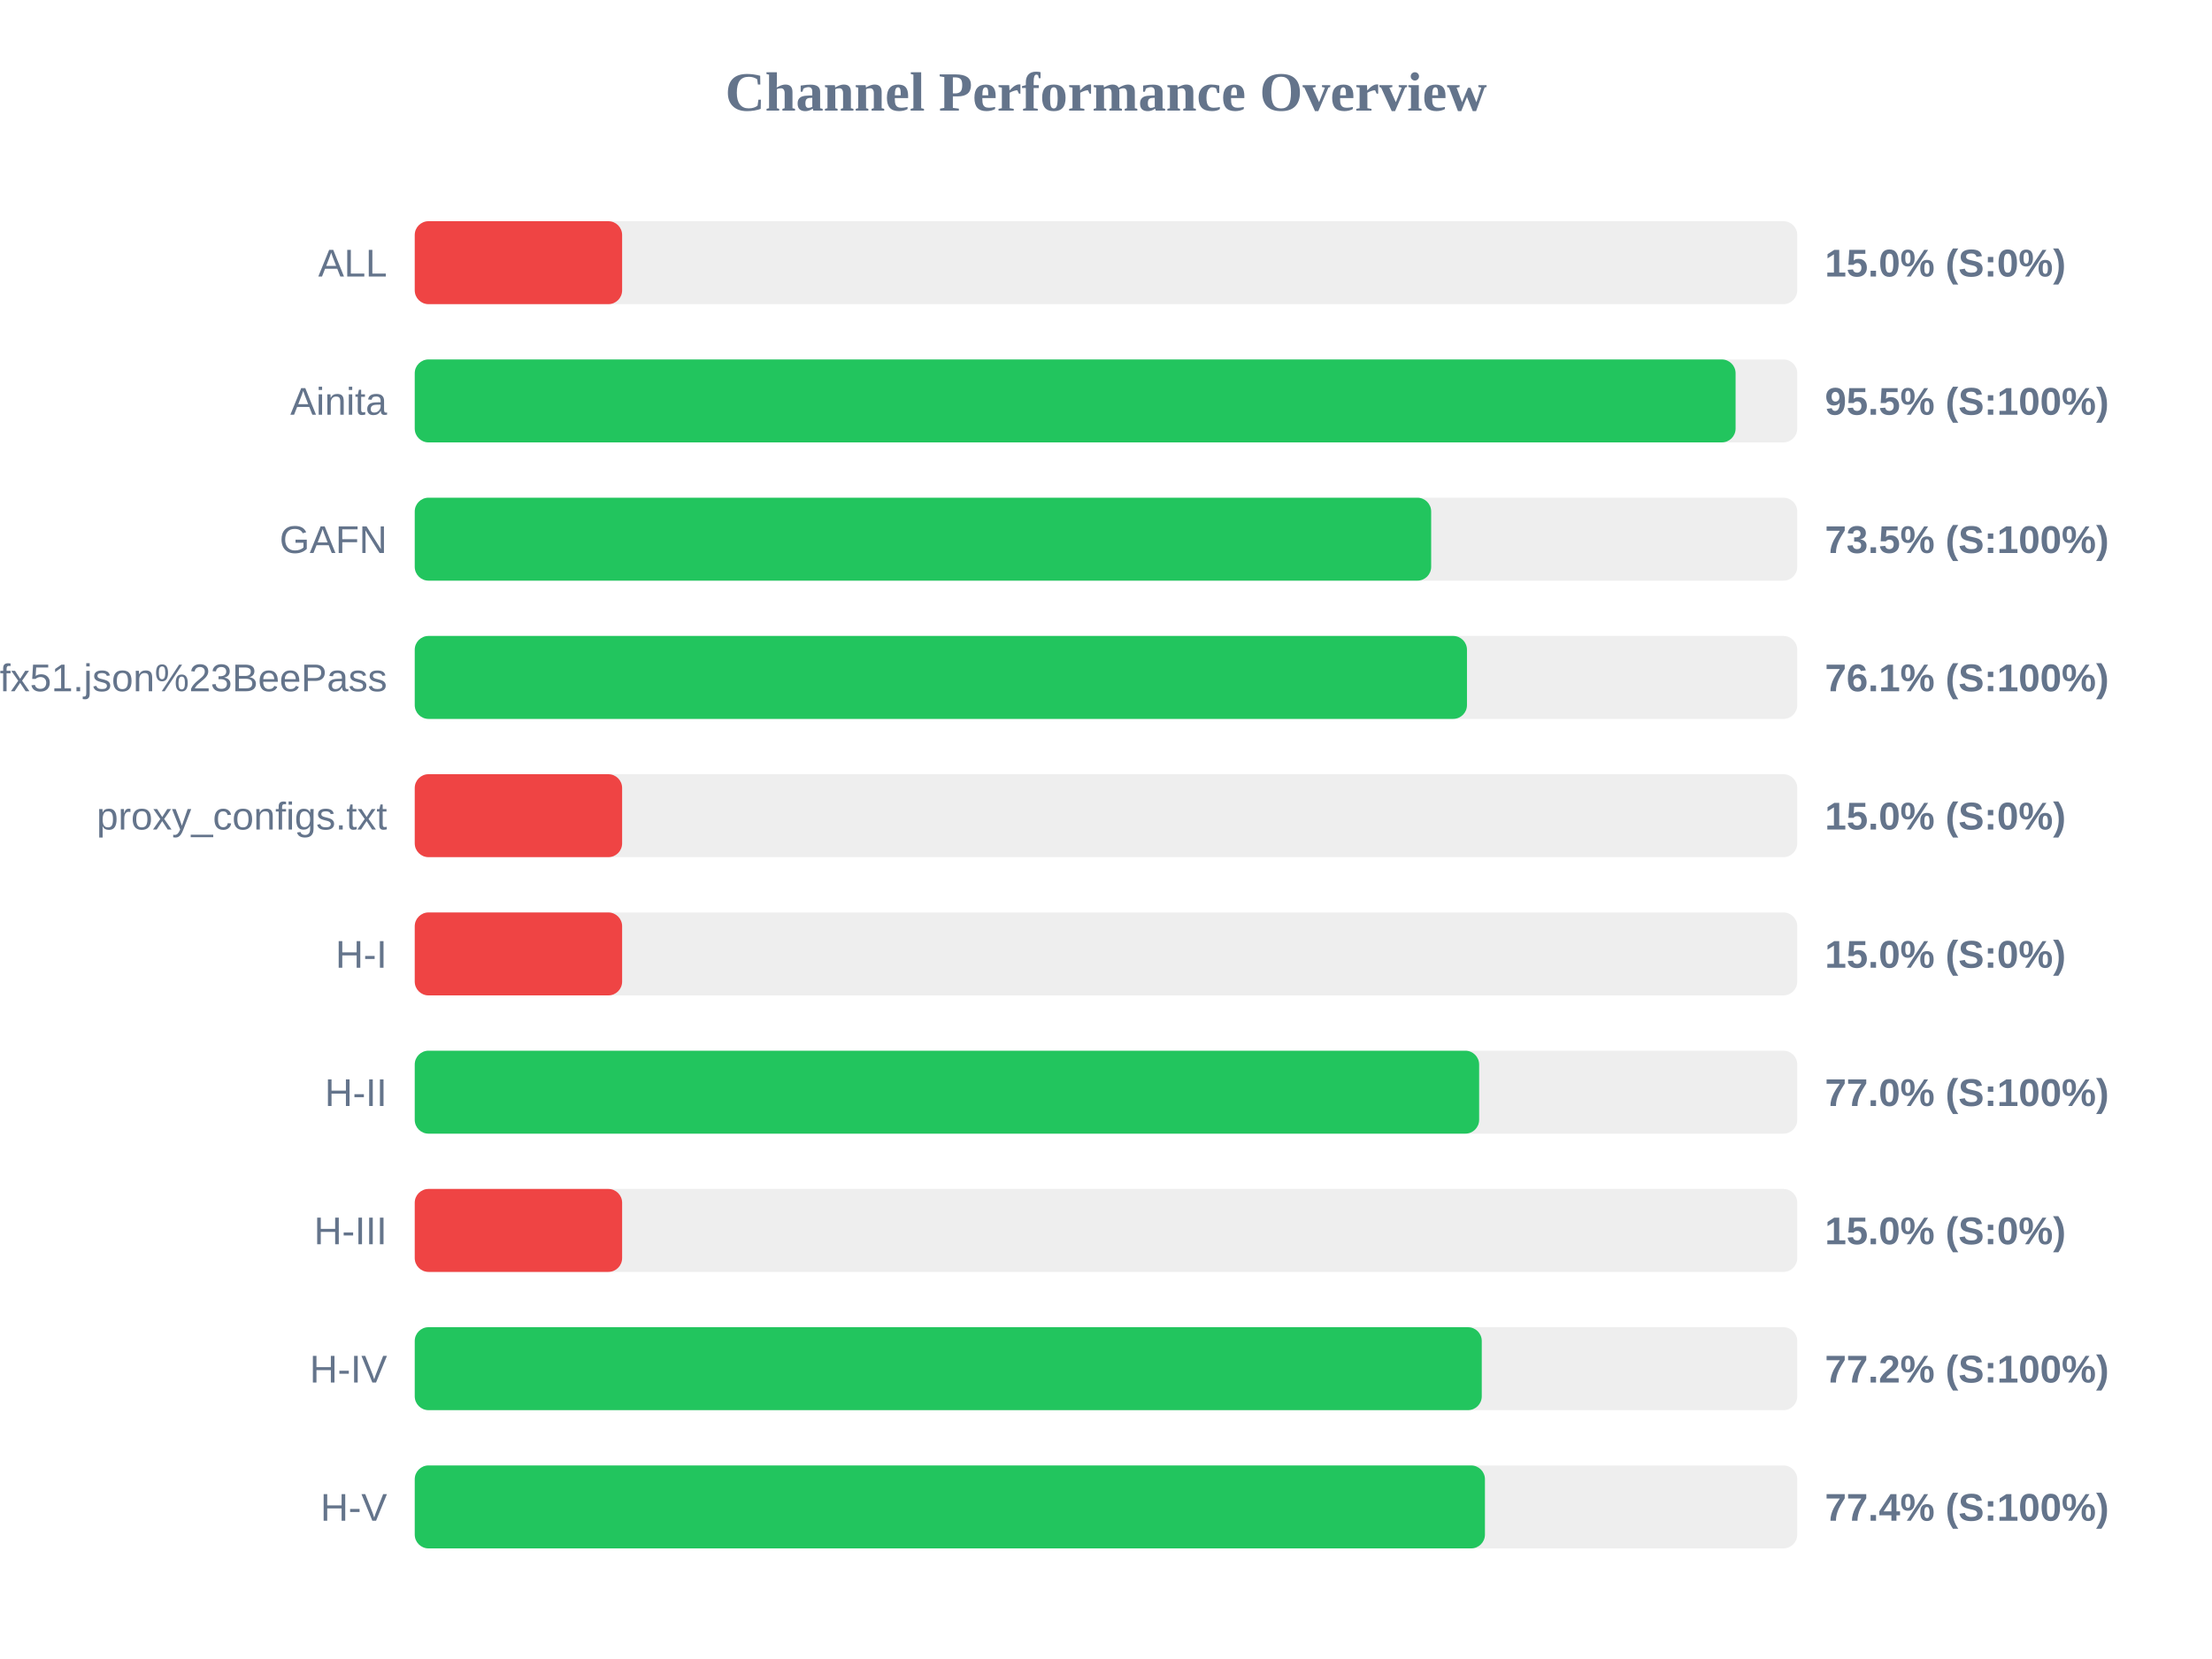
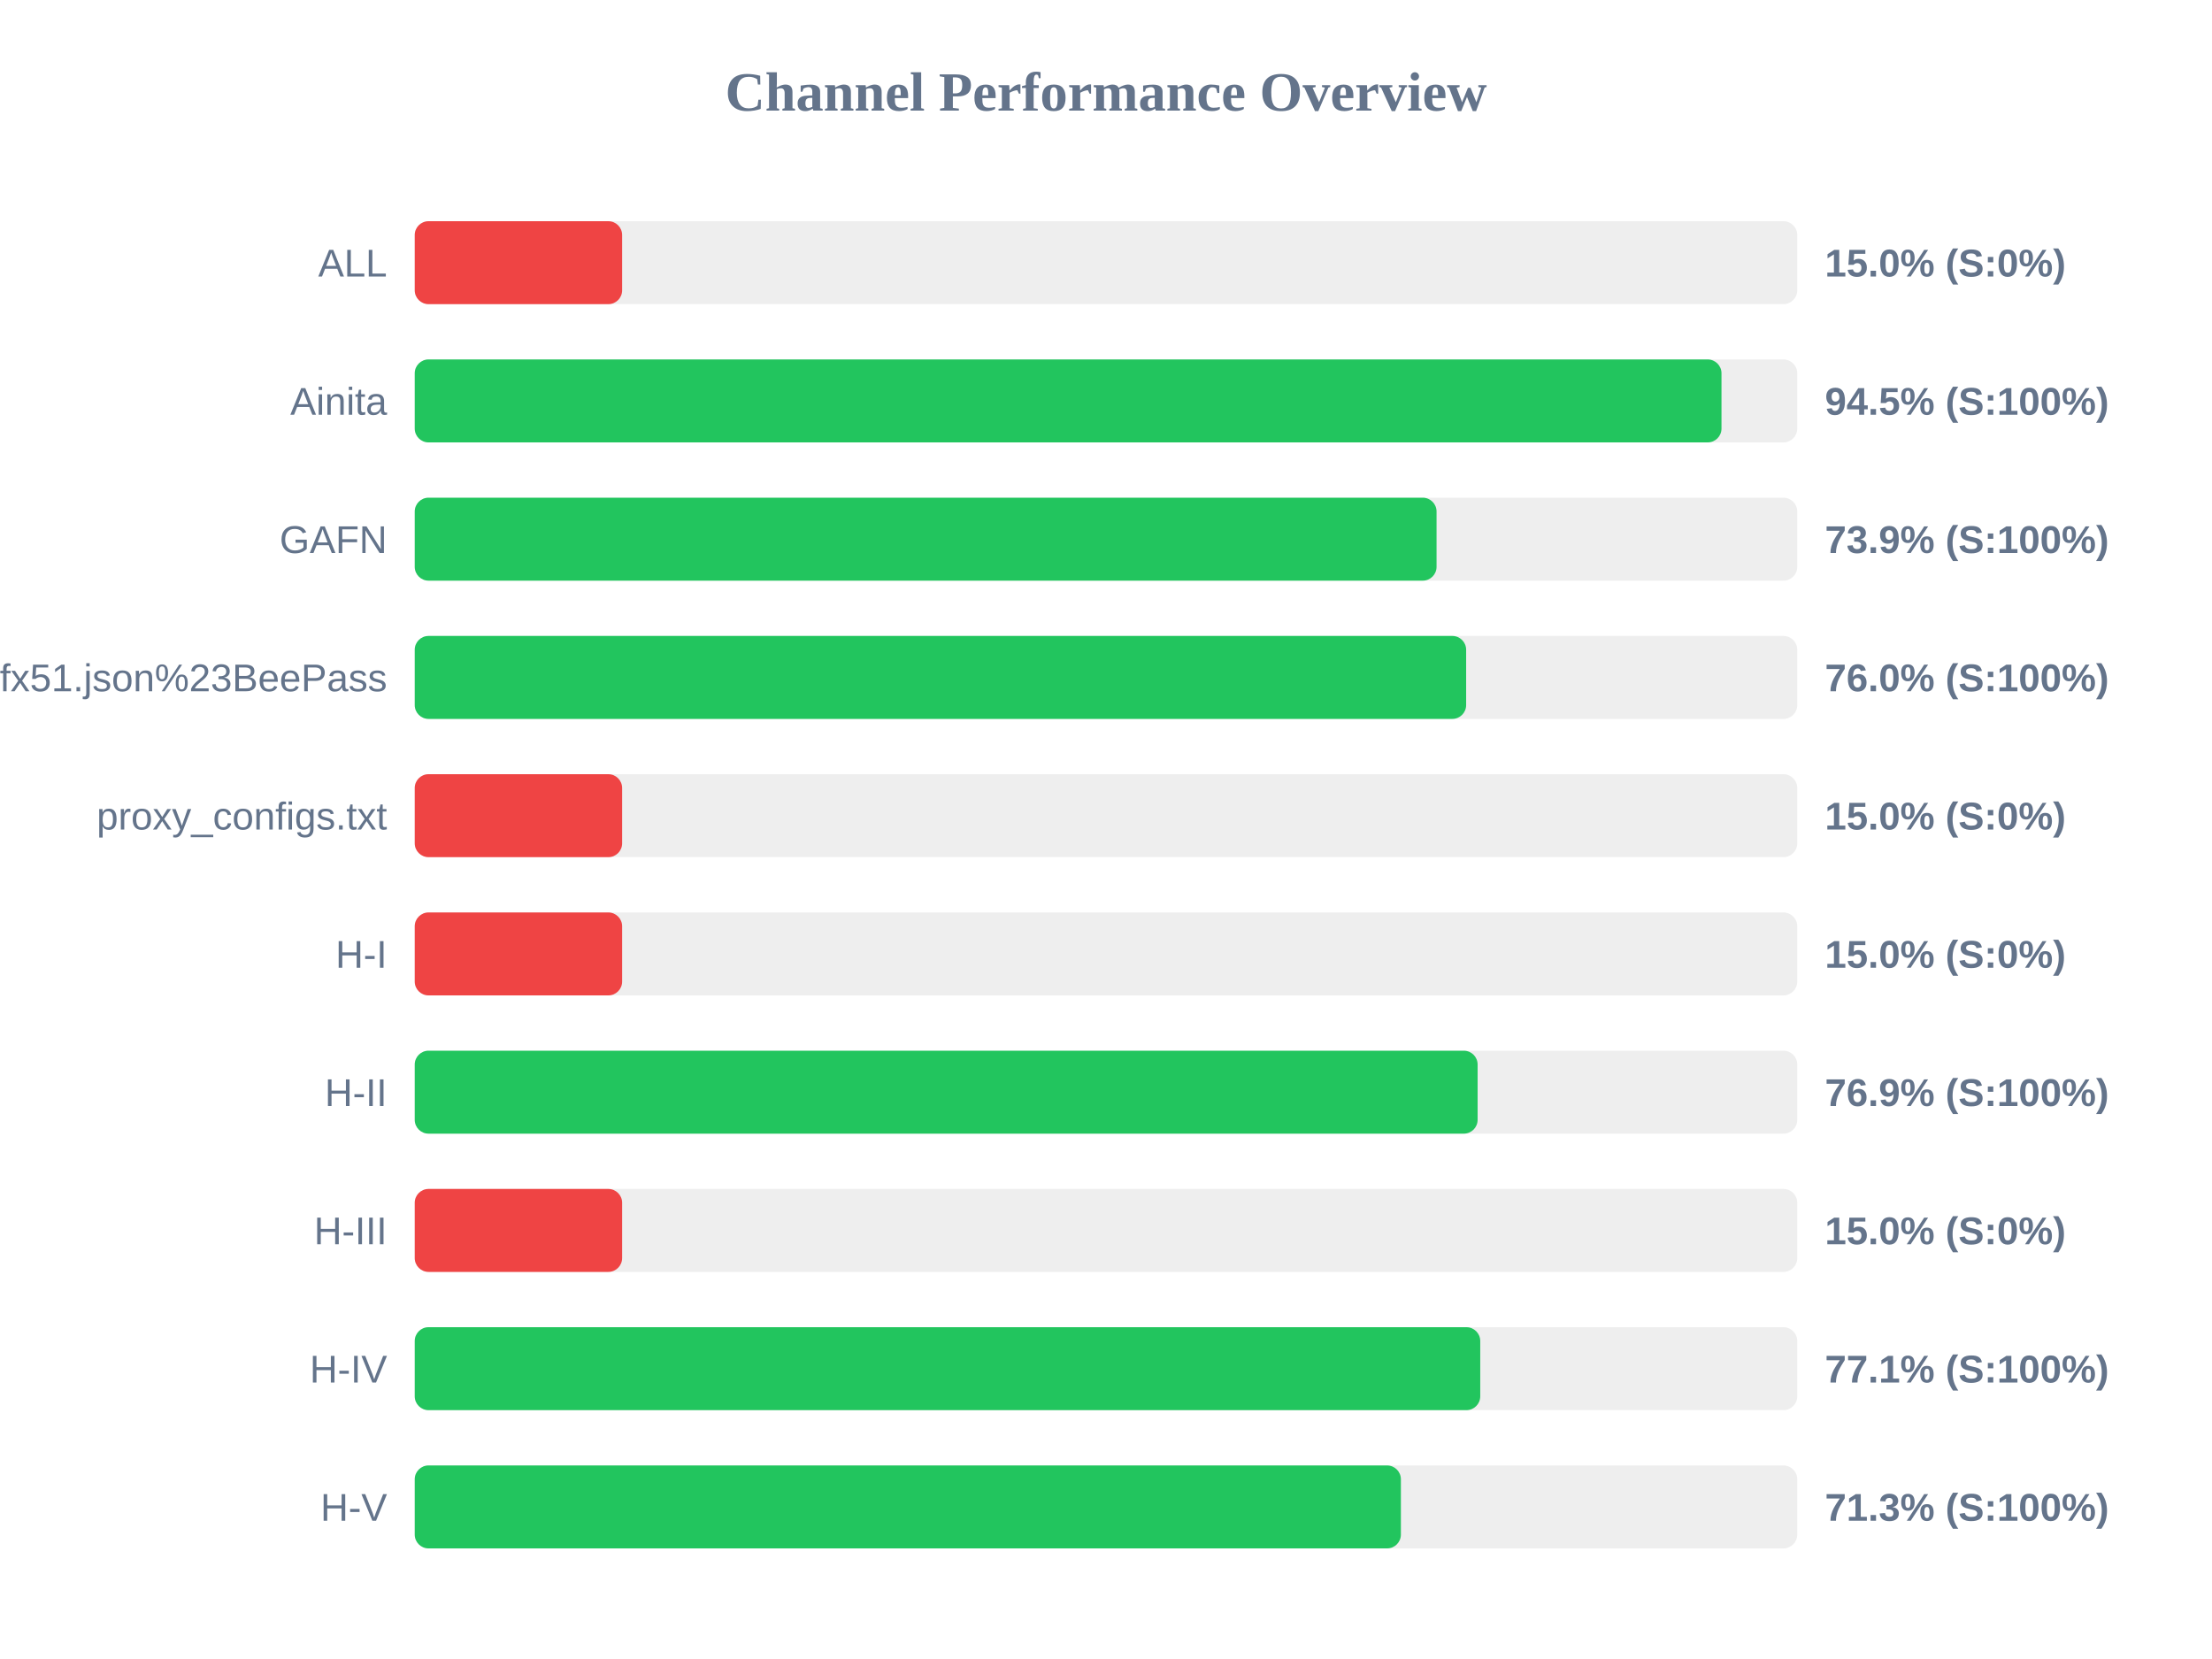
<svg xmlns="http://www.w3.org/2000/svg" width="800" height="600" version="1.1">
  <style>
        .row { font: 14px Arial; fill: #64748b; }
        .score { font: bold 14px Arial; fill: #64748b; }
    </style>
  <text x="400" y="40" text-anchor="middle" font-size="20px" font-weight="bold" fill="#64748b">Channel Performance Overview</text>
  <rect x="150" y="80" width="500" height="30" fill="#eee" rx="5" />
  <rect x="150" y="80" width="75.0" height="30" fill="#ef4444" rx="5" />
  <text x="140" y="100" text-anchor="end" class="row">ALL</text>
  <text x="660" y="100" text-anchor="start" class="score">15.0% (S:0%)</text>
  <rect x="150" y="130" width="500" height="30" fill="#eee" rx="5" />
-   <rect x="150" y="130" width="477.7" height="30" fill="#22c55e" rx="5" />
+   <rect x="150" y="130" width="472.6" height="30" fill="#22c55e" rx="5" />
  <text x="140" y="150" text-anchor="end" class="row">Ainita</text>
-   <text x="660" y="150" text-anchor="start" class="score">95.5% (S:100%)</text>
+   <text x="660" y="150" text-anchor="start" class="score">94.5% (S:100%)</text>
  <rect x="150" y="180" width="500" height="30" fill="#eee" rx="5" />
-   <rect x="150" y="180" width="367.6" height="30" fill="#22c55e" rx="5" />
+   <rect x="150" y="180" width="369.55" height="30" fill="#22c55e" rx="5" />
  <text x="140" y="200" text-anchor="end" class="row">GAFN</text>
-   <text x="660" y="200" text-anchor="start" class="score">73.5% (S:100%)</text>
+   <text x="660" y="200" text-anchor="start" class="score">73.9% (S:100%)</text>
  <rect x="150" y="230" width="500" height="30" fill="#eee" rx="5" />
-   <rect x="150" y="230" width="380.55" height="30" fill="#22c55e" rx="5" />
+   <rect x="150" y="230" width="380.25" height="30" fill="#22c55e" rx="5" />
  <text x="140" y="250" text-anchor="end" class="row">sub?s=ssconf%3A%2F%2Fs3.amazonaws.com%2Fbeedynconprd%2Fzf38bv6oxi1nv3wfkpmxyfl8yj5fargza3foantoalu16vznl0ckxx7bgf1ufx51.json%23BeePass</text>
-   <text x="660" y="250" text-anchor="start" class="score">76.1% (S:100%)</text>
+   <text x="660" y="250" text-anchor="start" class="score">76.0% (S:100%)</text>
  <rect x="150" y="280" width="500" height="30" fill="#eee" rx="5" />
  <rect x="150" y="280" width="75.0" height="30" fill="#ef4444" rx="5" />
  <text x="140" y="300" text-anchor="end" class="row">proxy_configs.txt</text>
  <text x="660" y="300" text-anchor="start" class="score">15.0% (S:0%)</text>
  <rect x="150" y="330" width="500" height="30" fill="#eee" rx="5" />
  <rect x="150" y="330" width="75.0" height="30" fill="#ef4444" rx="5" />
  <text x="140" y="350" text-anchor="end" class="row">H-I</text>
  <text x="660" y="350" text-anchor="start" class="score">15.0% (S:0%)</text>
  <rect x="150" y="380" width="500" height="30" fill="#eee" rx="5" />
-   <rect x="150" y="380" width="384.95" height="30" fill="#22c55e" rx="5" />
+   <rect x="150" y="380" width="384.4" height="30" fill="#22c55e" rx="5" />
  <text x="140" y="400" text-anchor="end" class="row">H-II</text>
-   <text x="660" y="400" text-anchor="start" class="score">77.0% (S:100%)</text>
+   <text x="660" y="400" text-anchor="start" class="score">76.9% (S:100%)</text>
  <rect x="150" y="430" width="500" height="30" fill="#eee" rx="5" />
  <rect x="150" y="430" width="75.0" height="30" fill="#ef4444" rx="5" />
  <text x="140" y="450" text-anchor="end" class="row">H-III</text>
  <text x="660" y="450" text-anchor="start" class="score">15.0% (S:0%)</text>
  <rect x="150" y="480" width="500" height="30" fill="#eee" rx="5" />
-   <rect x="150" y="480" width="385.9" height="30" fill="#22c55e" rx="5" />
+   <rect x="150" y="480" width="385.35" height="30" fill="#22c55e" rx="5" />
  <text x="140" y="500" text-anchor="end" class="row">H-IV</text>
-   <text x="660" y="500" text-anchor="start" class="score">77.2% (S:100%)</text>
+   <text x="660" y="500" text-anchor="start" class="score">77.1% (S:100%)</text>
  <rect x="150" y="530" width="500" height="30" fill="#eee" rx="5" />
-   <rect x="150" y="530" width="387.05" height="30" fill="#22c55e" rx="5" />
+   <rect x="150" y="530" width="356.65" height="30" fill="#22c55e" rx="5" />
  <text x="140" y="550" text-anchor="end" class="row">H-V</text>
-   <text x="660" y="550" text-anchor="start" class="score">77.4% (S:100%)</text>
+   <text x="660" y="550" text-anchor="start" class="score">71.3% (S:100%)</text>
</svg>
